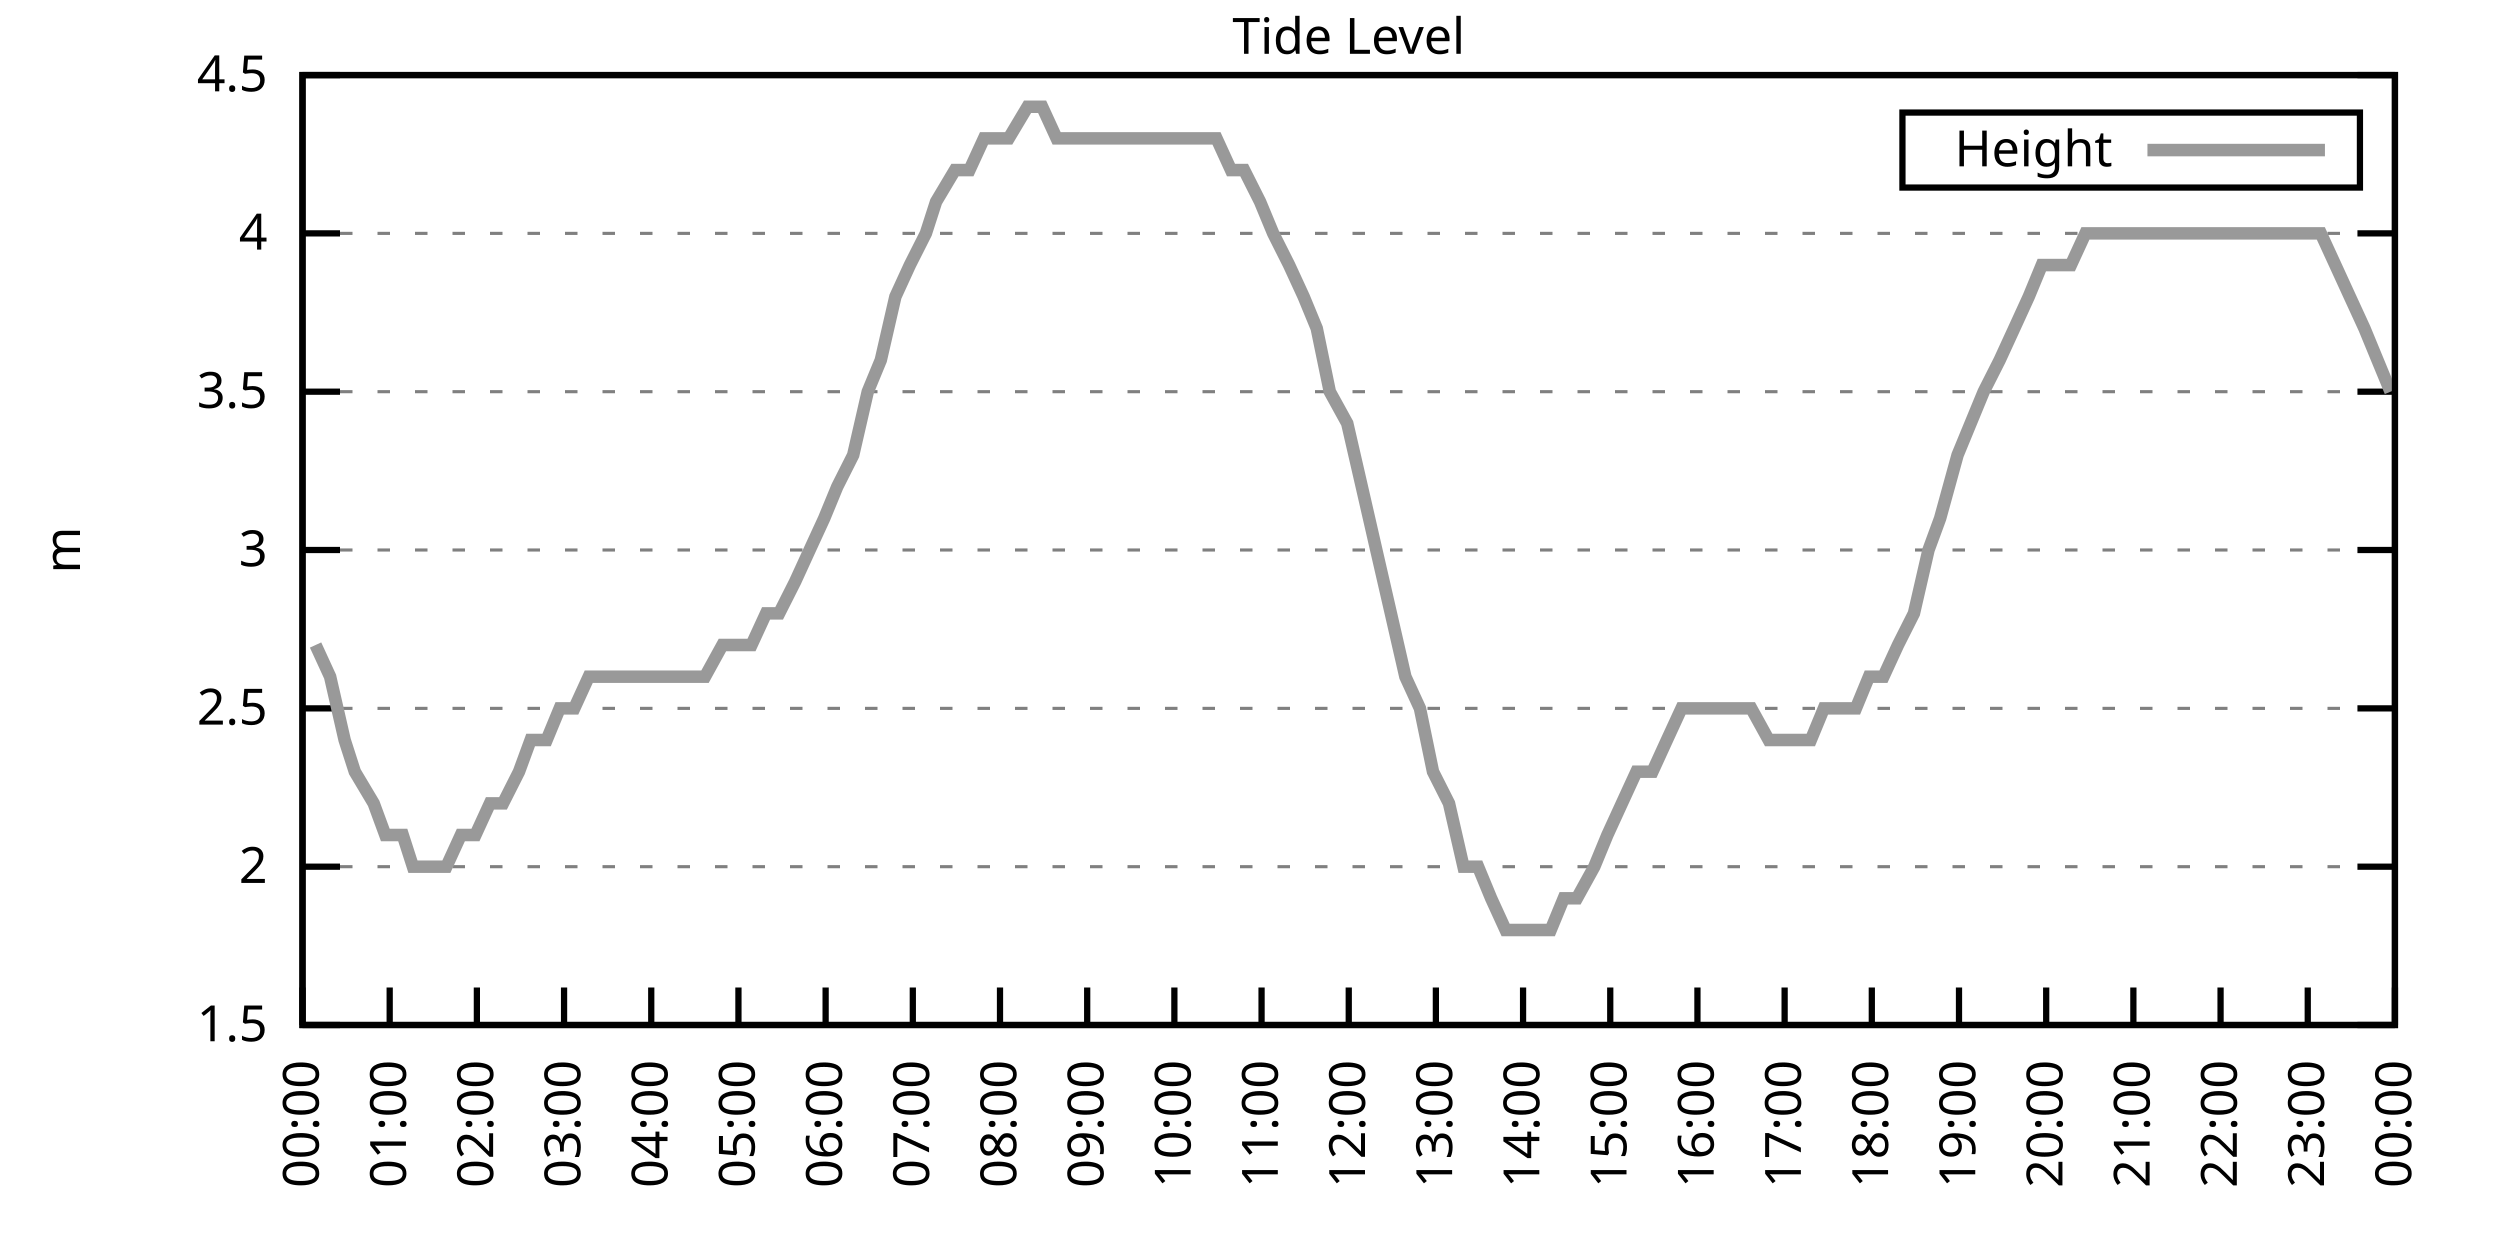
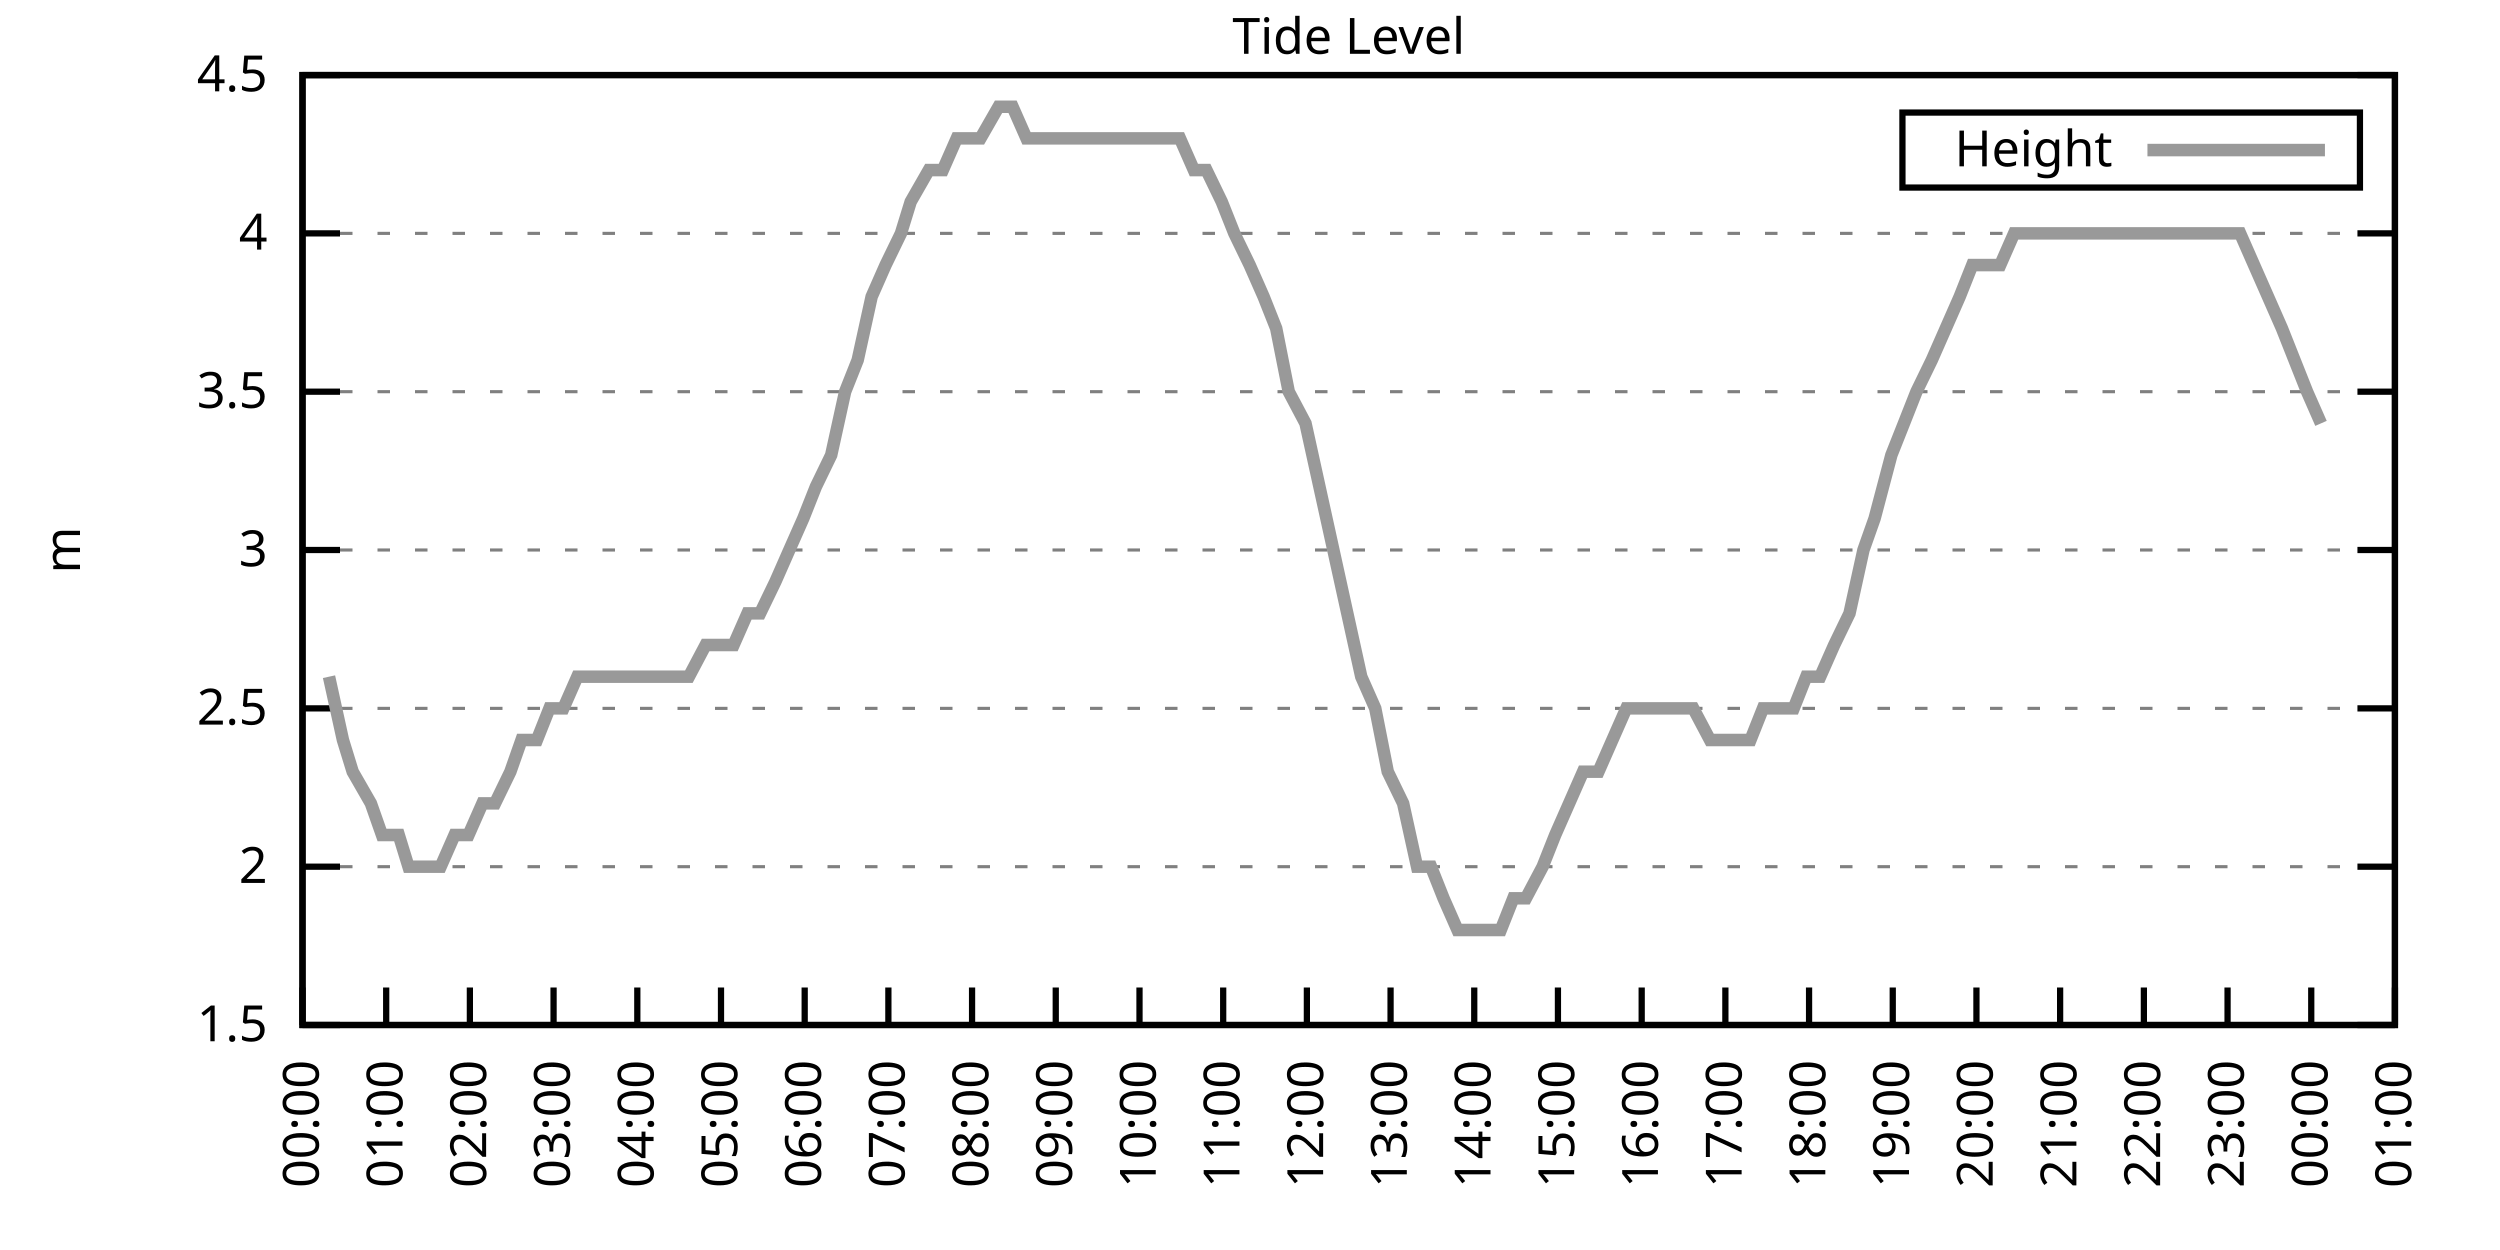
<svg xmlns="http://www.w3.org/2000/svg" xmlns:xlink="http://www.w3.org/1999/xlink" width="400" height="200" viewBox="0 0 400 200">
  <g id="gnuplot_canvas">
    <rect x="0" y="0" width="400" height="200" fill="none" />
    <defs>
      <circle id="gpDot" r="0.5" stroke-width="0.5" stroke="currentColor" />
      <path id="gpPt0" stroke-width="0.333" stroke="currentColor" d="M-1,0 h2 M0,-1 v2" />
      <path id="gpPt1" stroke-width="0.333" stroke="currentColor" d="M-1,-1 L1,1 M1,-1 L-1,1" />
      <path id="gpPt2" stroke-width="0.333" stroke="currentColor" d="M-1,0 L1,0 M0,-1 L0,1 M-1,-1 L1,1 M-1,1 L1,-1" />
      <rect id="gpPt3" stroke-width="0.333" stroke="currentColor" x="-1" y="-1" width="2" height="2" />
      <rect id="gpPt4" stroke-width="0.333" stroke="currentColor" fill="currentColor" x="-1" y="-1" width="2" height="2" />
      <circle id="gpPt5" stroke-width="0.333" stroke="currentColor" cx="0" cy="0" r="1" />
      <use xlink:href="#gpPt5" id="gpPt6" fill="currentColor" stroke="none" />
      <path id="gpPt7" stroke-width="0.333" stroke="currentColor" d="M0,-1.33 L-1.33,0.67 L1.33,0.67 z" />
      <use xlink:href="#gpPt7" id="gpPt8" fill="currentColor" stroke="none" />
      <use xlink:href="#gpPt7" id="gpPt9" stroke="currentColor" transform="rotate(180)" />
      <use xlink:href="#gpPt9" id="gpPt10" fill="currentColor" stroke="none" />
      <use xlink:href="#gpPt3" id="gpPt11" stroke="currentColor" transform="rotate(45)" />
      <use xlink:href="#gpPt11" id="gpPt12" fill="currentColor" stroke="none" />
      <path id="gpPt13" stroke-width="0.333" stroke="currentColor" d="M0,1.330 L1.265,0.411 L0.782,-1.067 L-0.782,-1.076 L-1.265,0.411 z" />
      <use xlink:href="#gpPt13" id="gpPt14" fill="currentColor" stroke="none" />
      <filter id="textbox" filterUnits="objectBoundingBox" x="0" y="0" height="1" width="1">
        <feFlood flood-color="white" flood-opacity="1" result="bgnd" />
        <feComposite in="SourceGraphic" in2="bgnd" operator="atop" />
      </filter>
      <filter id="greybox" filterUnits="objectBoundingBox" x="0" y="0" height="1" width="1">
        <feFlood flood-color="lightgrey" flood-opacity="1" result="grey" />
        <feComposite in="SourceGraphic" in2="grey" operator="atop" />
      </filter>
    </defs>
    <g fill="none" color="white" stroke="currentColor" stroke-width="1.00" stroke-linecap="butt" stroke-linejoin="miter">
</g>
    <g fill="none" color="black" stroke="currentColor" stroke-width="1.00" stroke-linecap="butt" stroke-linejoin="miter">
      <g stroke="none" shape-rendering="crispEdges">
        <polygon fill="rgb(255, 255, 255)" points="48.40,164.00 383.18,164.00 383.18,12.02 48.40,12.02 " />
      </g>
    </g>
    <g fill="none" color="black" stroke="currentColor" stroke-width="1.00" stroke-linecap="butt" stroke-linejoin="miter">
</g>
    <g fill="none" color="black" stroke="black" stroke-width="0.50" stroke-linecap="butt" stroke-linejoin="miter">
</g>
    <g fill="none" color="gray" stroke="currentColor" stroke-width="0.50" stroke-linecap="butt" stroke-linejoin="miter">
      <path stroke="gray" stroke-dasharray="2,4" class="gridline" d="M48.40,164.00 L383.19,164.00  " />
    </g>
    <g fill="none" color="gray" stroke="gray" stroke-width="1.00" stroke-linecap="butt" stroke-linejoin="miter">
</g>
    <g fill="none" color="black" stroke="currentColor" stroke-width="1.00" stroke-linecap="butt" stroke-linejoin="miter">
      <path stroke="black" d="M48.40,164.00 L54.40,164.00 M383.19,164.00 L377.19,164.00  " />
      <g transform="translate(42.80,166.60)" stroke="none" fill="black" font-family="Sans" font-size="8.00" text-anchor="end">
        <text>
          <tspan font-family="Sans"> 1.5</tspan>
        </text>
      </g>
    </g>
    <g fill="none" color="black" stroke="currentColor" stroke-width="1.00" stroke-linecap="butt" stroke-linejoin="miter">
</g>
    <g fill="none" color="black" stroke="black" stroke-width="0.50" stroke-linecap="butt" stroke-linejoin="miter">
</g>
    <g fill="none" color="gray" stroke="currentColor" stroke-width="0.50" stroke-linecap="butt" stroke-linejoin="miter">
      <path stroke="gray" stroke-dasharray="2,4" class="gridline" d="M48.40,138.67 L383.19,138.67  " />
    </g>
    <g fill="none" color="gray" stroke="gray" stroke-width="1.00" stroke-linecap="butt" stroke-linejoin="miter">
</g>
    <g fill="none" color="black" stroke="currentColor" stroke-width="1.00" stroke-linecap="butt" stroke-linejoin="miter">
      <path stroke="black" d="M48.40,138.67 L54.40,138.67 M383.19,138.67 L377.19,138.67  " />
      <g transform="translate(42.80,141.27)" stroke="none" fill="black" font-family="Sans" font-size="8.00" text-anchor="end">
        <text>
          <tspan font-family="Sans"> 2</tspan>
        </text>
      </g>
    </g>
    <g fill="none" color="black" stroke="currentColor" stroke-width="1.00" stroke-linecap="butt" stroke-linejoin="miter">
</g>
    <g fill="none" color="black" stroke="black" stroke-width="0.50" stroke-linecap="butt" stroke-linejoin="miter">
</g>
    <g fill="none" color="gray" stroke="currentColor" stroke-width="0.50" stroke-linecap="butt" stroke-linejoin="miter">
      <path stroke="gray" stroke-dasharray="2,4" class="gridline" d="M48.40,113.34 L383.19,113.34  " />
    </g>
    <g fill="none" color="gray" stroke="gray" stroke-width="1.00" stroke-linecap="butt" stroke-linejoin="miter">
</g>
    <g fill="none" color="black" stroke="currentColor" stroke-width="1.00" stroke-linecap="butt" stroke-linejoin="miter">
      <path stroke="black" d="M48.40,113.34 L54.40,113.34 M383.19,113.34 L377.19,113.34  " />
      <g transform="translate(42.80,115.94)" stroke="none" fill="black" font-family="Sans" font-size="8.00" text-anchor="end">
        <text>
          <tspan font-family="Sans"> 2.5</tspan>
        </text>
      </g>
    </g>
    <g fill="none" color="black" stroke="currentColor" stroke-width="1.00" stroke-linecap="butt" stroke-linejoin="miter">
</g>
    <g fill="none" color="black" stroke="black" stroke-width="0.50" stroke-linecap="butt" stroke-linejoin="miter">
</g>
    <g fill="none" color="gray" stroke="currentColor" stroke-width="0.50" stroke-linecap="butt" stroke-linejoin="miter">
      <path stroke="gray" stroke-dasharray="2,4" class="gridline" d="M48.40,88.00 L383.19,88.00  " />
    </g>
    <g fill="none" color="gray" stroke="gray" stroke-width="1.00" stroke-linecap="butt" stroke-linejoin="miter">
</g>
    <g fill="none" color="black" stroke="currentColor" stroke-width="1.00" stroke-linecap="butt" stroke-linejoin="miter">
      <path stroke="black" d="M48.40,88.00 L54.40,88.00 M383.19,88.00 L377.19,88.00  " />
      <g transform="translate(42.80,90.60)" stroke="none" fill="black" font-family="Sans" font-size="8.00" text-anchor="end">
        <text>
          <tspan font-family="Sans"> 3</tspan>
        </text>
      </g>
    </g>
    <g fill="none" color="black" stroke="currentColor" stroke-width="1.00" stroke-linecap="butt" stroke-linejoin="miter">
</g>
    <g fill="none" color="black" stroke="black" stroke-width="0.50" stroke-linecap="butt" stroke-linejoin="miter">
</g>
    <g fill="none" color="gray" stroke="currentColor" stroke-width="0.50" stroke-linecap="butt" stroke-linejoin="miter">
      <path stroke="gray" stroke-dasharray="2,4" class="gridline" d="M48.40,62.67 L383.19,62.67  " />
    </g>
    <g fill="none" color="gray" stroke="gray" stroke-width="1.00" stroke-linecap="butt" stroke-linejoin="miter">
</g>
    <g fill="none" color="black" stroke="currentColor" stroke-width="1.00" stroke-linecap="butt" stroke-linejoin="miter">
      <path stroke="black" d="M48.40,62.67 L54.40,62.67 M383.19,62.67 L377.19,62.67  " />
      <g transform="translate(42.80,65.27)" stroke="none" fill="black" font-family="Sans" font-size="8.00" text-anchor="end">
        <text>
          <tspan font-family="Sans"> 3.5</tspan>
        </text>
      </g>
    </g>
    <g fill="none" color="black" stroke="currentColor" stroke-width="1.00" stroke-linecap="butt" stroke-linejoin="miter">
</g>
    <g fill="none" color="black" stroke="black" stroke-width="0.50" stroke-linecap="butt" stroke-linejoin="miter">
</g>
    <g fill="none" color="gray" stroke="currentColor" stroke-width="0.50" stroke-linecap="butt" stroke-linejoin="miter">
      <path stroke="gray" stroke-dasharray="2,4" class="gridline" d="M48.40,37.34 L383.19,37.34  " />
    </g>
    <g fill="none" color="gray" stroke="gray" stroke-width="1.00" stroke-linecap="butt" stroke-linejoin="miter">
</g>
    <g fill="none" color="black" stroke="currentColor" stroke-width="1.00" stroke-linecap="butt" stroke-linejoin="miter">
      <path stroke="black" d="M48.40,37.34 L54.40,37.34 M383.19,37.34 L377.19,37.34  " />
      <g transform="translate(42.80,39.94)" stroke="none" fill="black" font-family="Sans" font-size="8.00" text-anchor="end">
        <text>
          <tspan font-family="Sans"> 4</tspan>
        </text>
      </g>
    </g>
    <g fill="none" color="black" stroke="currentColor" stroke-width="1.00" stroke-linecap="butt" stroke-linejoin="miter">
</g>
    <g fill="none" color="black" stroke="black" stroke-width="0.50" stroke-linecap="butt" stroke-linejoin="miter">
</g>
    <g fill="none" color="gray" stroke="currentColor" stroke-width="0.50" stroke-linecap="butt" stroke-linejoin="miter">
      <path stroke="gray" stroke-dasharray="2,4" class="gridline" d="M48.40,12.01 L383.19,12.01  " />
    </g>
    <g fill="none" color="gray" stroke="gray" stroke-width="1.00" stroke-linecap="butt" stroke-linejoin="miter">
</g>
    <g fill="none" color="black" stroke="currentColor" stroke-width="1.00" stroke-linecap="butt" stroke-linejoin="miter">
      <path stroke="black" d="M48.40,12.01 L54.40,12.01 M383.19,12.01 L377.19,12.01  " />
      <g transform="translate(42.80,14.61)" stroke="none" fill="black" font-family="Sans" font-size="8.00" text-anchor="end">
        <text>
          <tspan font-family="Sans"> 4.5</tspan>
        </text>
      </g>
    </g>
    <g fill="none" color="black" stroke="currentColor" stroke-width="1.00" stroke-linecap="butt" stroke-linejoin="miter">
      <path stroke="black" d="M48.40,164.00 L48.40,158.00  " />
      <g transform="translate(51.00,169.60) rotate(270.00)" stroke="none" fill="black" font-family="Sans" font-size="8.00" text-anchor="end">
        <text>
          <tspan font-family="Sans">00:00</tspan>
        </text>
      </g>
    </g>
    <g fill="none" color="black" stroke="currentColor" stroke-width="1.00" stroke-linecap="butt" stroke-linejoin="miter">
-       <path stroke="black" d="M62.35,164.00 L62.35,158.00  " />
-       <g transform="translate(64.95,169.60) rotate(270.00)" stroke="none" fill="black" font-family="Sans" font-size="8.00" text-anchor="end">
+       <path stroke="black" d="M61.79,164.00 L61.79,158.00  " />
+       <g transform="translate(64.39,169.60) rotate(270.00)" stroke="none" fill="black" font-family="Sans" font-size="8.00" text-anchor="end">
        <text>
          <tspan font-family="Sans">01:00</tspan>
        </text>
      </g>
    </g>
    <g fill="none" color="black" stroke="currentColor" stroke-width="1.00" stroke-linecap="butt" stroke-linejoin="miter">
-       <path stroke="black" d="M76.30,164.00 L76.30,158.00  " />
-       <g transform="translate(78.90,169.60) rotate(270.00)" stroke="none" fill="black" font-family="Sans" font-size="8.00" text-anchor="end">
+       <path stroke="black" d="M75.18,164.00 L75.18,158.00  " />
+       <g transform="translate(77.78,169.60) rotate(270.00)" stroke="none" fill="black" font-family="Sans" font-size="8.00" text-anchor="end">
        <text>
          <tspan font-family="Sans">02:00</tspan>
        </text>
      </g>
    </g>
    <g fill="none" color="black" stroke="currentColor" stroke-width="1.00" stroke-linecap="butt" stroke-linejoin="miter">
-       <path stroke="black" d="M90.25,164.00 L90.25,158.00  " />
-       <g transform="translate(92.85,169.60) rotate(270.00)" stroke="none" fill="black" font-family="Sans" font-size="8.00" text-anchor="end">
+       <path stroke="black" d="M88.57,164.00 L88.57,158.00  " />
+       <g transform="translate(91.17,169.60) rotate(270.00)" stroke="none" fill="black" font-family="Sans" font-size="8.00" text-anchor="end">
        <text>
          <tspan font-family="Sans">03:00</tspan>
        </text>
      </g>
    </g>
    <g fill="none" color="black" stroke="currentColor" stroke-width="1.00" stroke-linecap="butt" stroke-linejoin="miter">
-       <path stroke="black" d="M104.20,164.00 L104.20,158.00  " />
-       <g transform="translate(106.80,169.60) rotate(270.00)" stroke="none" fill="black" font-family="Sans" font-size="8.00" text-anchor="end">
+       <path stroke="black" d="M101.97,164.00 L101.97,158.00  " />
+       <g transform="translate(104.57,169.60) rotate(270.00)" stroke="none" fill="black" font-family="Sans" font-size="8.00" text-anchor="end">
        <text>
          <tspan font-family="Sans">04:00</tspan>
        </text>
      </g>
    </g>
    <g fill="none" color="black" stroke="currentColor" stroke-width="1.00" stroke-linecap="butt" stroke-linejoin="miter">
-       <path stroke="black" d="M118.15,164.00 L118.15,158.00  " />
-       <g transform="translate(120.75,169.60) rotate(270.00)" stroke="none" fill="black" font-family="Sans" font-size="8.00" text-anchor="end">
+       <path stroke="black" d="M115.36,164.00 L115.36,158.00  " />
+       <g transform="translate(117.96,169.60) rotate(270.00)" stroke="none" fill="black" font-family="Sans" font-size="8.00" text-anchor="end">
        <text>
          <tspan font-family="Sans">05:00</tspan>
        </text>
      </g>
    </g>
    <g fill="none" color="black" stroke="currentColor" stroke-width="1.00" stroke-linecap="butt" stroke-linejoin="miter">
-       <path stroke="black" d="M132.10,164.00 L132.10,158.00  " />
-       <g transform="translate(134.70,169.60) rotate(270.00)" stroke="none" fill="black" font-family="Sans" font-size="8.00" text-anchor="end">
+       <path stroke="black" d="M128.75,164.00 L128.75,158.00  " />
+       <g transform="translate(131.35,169.60) rotate(270.00)" stroke="none" fill="black" font-family="Sans" font-size="8.00" text-anchor="end">
        <text>
          <tspan font-family="Sans">06:00</tspan>
        </text>
      </g>
    </g>
    <g fill="none" color="black" stroke="currentColor" stroke-width="1.00" stroke-linecap="butt" stroke-linejoin="miter">
-       <path stroke="black" d="M146.05,164.00 L146.05,158.00  " />
-       <g transform="translate(148.65,169.60) rotate(270.00)" stroke="none" fill="black" font-family="Sans" font-size="8.00" text-anchor="end">
+       <path stroke="black" d="M142.14,164.00 L142.14,158.00  " />
+       <g transform="translate(144.74,169.60) rotate(270.00)" stroke="none" fill="black" font-family="Sans" font-size="8.00" text-anchor="end">
        <text>
          <tspan font-family="Sans">07:00</tspan>
        </text>
      </g>
    </g>
    <g fill="none" color="black" stroke="currentColor" stroke-width="1.00" stroke-linecap="butt" stroke-linejoin="miter">
-       <path stroke="black" d="M160.00,164.00 L160.00,158.00  " />
-       <g transform="translate(162.60,169.60) rotate(270.00)" stroke="none" fill="black" font-family="Sans" font-size="8.00" text-anchor="end">
+       <path stroke="black" d="M155.53,164.00 L155.53,158.00  " />
+       <g transform="translate(158.13,169.60) rotate(270.00)" stroke="none" fill="black" font-family="Sans" font-size="8.00" text-anchor="end">
        <text>
          <tspan font-family="Sans">08:00</tspan>
        </text>
      </g>
    </g>
    <g fill="none" color="black" stroke="currentColor" stroke-width="1.00" stroke-linecap="butt" stroke-linejoin="miter">
-       <path stroke="black" d="M173.95,164.00 L173.95,158.00  " />
-       <g transform="translate(176.55,169.60) rotate(270.00)" stroke="none" fill="black" font-family="Sans" font-size="8.00" text-anchor="end">
+       <path stroke="black" d="M168.92,164.00 L168.92,158.00  " />
+       <g transform="translate(171.52,169.60) rotate(270.00)" stroke="none" fill="black" font-family="Sans" font-size="8.00" text-anchor="end">
        <text>
          <tspan font-family="Sans">09:00</tspan>
        </text>
      </g>
    </g>
    <g fill="none" color="black" stroke="currentColor" stroke-width="1.00" stroke-linecap="butt" stroke-linejoin="miter">
-       <path stroke="black" d="M187.90,164.00 L187.90,158.00  " />
-       <g transform="translate(190.50,169.60) rotate(270.00)" stroke="none" fill="black" font-family="Sans" font-size="8.00" text-anchor="end">
+       <path stroke="black" d="M182.32,164.00 L182.32,158.00  " />
+       <g transform="translate(184.92,169.60) rotate(270.00)" stroke="none" fill="black" font-family="Sans" font-size="8.00" text-anchor="end">
        <text>
          <tspan font-family="Sans">10:00</tspan>
        </text>
      </g>
    </g>
    <g fill="none" color="black" stroke="currentColor" stroke-width="1.00" stroke-linecap="butt" stroke-linejoin="miter">
-       <path stroke="black" d="M201.85,164.00 L201.85,158.00  " />
-       <g transform="translate(204.45,169.60) rotate(270.00)" stroke="none" fill="black" font-family="Sans" font-size="8.00" text-anchor="end">
+       <path stroke="black" d="M195.71,164.00 L195.71,158.00  " />
+       <g transform="translate(198.31,169.60) rotate(270.00)" stroke="none" fill="black" font-family="Sans" font-size="8.00" text-anchor="end">
        <text>
          <tspan font-family="Sans">11:00</tspan>
        </text>
      </g>
    </g>
    <g fill="none" color="black" stroke="currentColor" stroke-width="1.00" stroke-linecap="butt" stroke-linejoin="miter">
-       <path stroke="black" d="M215.80,164.00 L215.80,158.00  " />
-       <g transform="translate(218.40,169.60) rotate(270.00)" stroke="none" fill="black" font-family="Sans" font-size="8.00" text-anchor="end">
+       <path stroke="black" d="M209.10,164.00 L209.10,158.00  " />
+       <g transform="translate(211.70,169.60) rotate(270.00)" stroke="none" fill="black" font-family="Sans" font-size="8.00" text-anchor="end">
        <text>
          <tspan font-family="Sans">12:00</tspan>
        </text>
      </g>
    </g>
    <g fill="none" color="black" stroke="currentColor" stroke-width="1.00" stroke-linecap="butt" stroke-linejoin="miter">
-       <path stroke="black" d="M229.74,164.00 L229.74,158.00  " />
-       <g transform="translate(232.34,169.60) rotate(270.00)" stroke="none" fill="black" font-family="Sans" font-size="8.00" text-anchor="end">
+       <path stroke="black" d="M222.49,164.00 L222.49,158.00  " />
+       <g transform="translate(225.09,169.60) rotate(270.00)" stroke="none" fill="black" font-family="Sans" font-size="8.00" text-anchor="end">
        <text>
          <tspan font-family="Sans">13:00</tspan>
        </text>
      </g>
    </g>
    <g fill="none" color="black" stroke="currentColor" stroke-width="1.00" stroke-linecap="butt" stroke-linejoin="miter">
-       <path stroke="black" d="M243.69,164.00 L243.69,158.00  " />
-       <g transform="translate(246.29,169.60) rotate(270.00)" stroke="none" fill="black" font-family="Sans" font-size="8.00" text-anchor="end">
+       <path stroke="black" d="M235.88,164.00 L235.88,158.00  " />
+       <g transform="translate(238.48,169.60) rotate(270.00)" stroke="none" fill="black" font-family="Sans" font-size="8.00" text-anchor="end">
        <text>
          <tspan font-family="Sans">14:00</tspan>
        </text>
      </g>
    </g>
    <g fill="none" color="black" stroke="currentColor" stroke-width="1.00" stroke-linecap="butt" stroke-linejoin="miter">
-       <path stroke="black" d="M257.64,164.00 L257.64,158.00  " />
-       <g transform="translate(260.24,169.60) rotate(270.00)" stroke="none" fill="black" font-family="Sans" font-size="8.00" text-anchor="end">
+       <path stroke="black" d="M249.27,164.00 L249.27,158.00  " />
+       <g transform="translate(251.87,169.60) rotate(270.00)" stroke="none" fill="black" font-family="Sans" font-size="8.00" text-anchor="end">
        <text>
          <tspan font-family="Sans">15:00</tspan>
        </text>
      </g>
    </g>
    <g fill="none" color="black" stroke="currentColor" stroke-width="1.00" stroke-linecap="butt" stroke-linejoin="miter">
-       <path stroke="black" d="M271.59,164.00 L271.59,158.00  " />
-       <g transform="translate(274.19,169.60) rotate(270.00)" stroke="none" fill="black" font-family="Sans" font-size="8.00" text-anchor="end">
+       <path stroke="black" d="M262.67,164.00 L262.67,158.00  " />
+       <g transform="translate(265.27,169.60) rotate(270.00)" stroke="none" fill="black" font-family="Sans" font-size="8.00" text-anchor="end">
        <text>
          <tspan font-family="Sans">16:00</tspan>
        </text>
      </g>
    </g>
    <g fill="none" color="black" stroke="currentColor" stroke-width="1.00" stroke-linecap="butt" stroke-linejoin="miter">
-       <path stroke="black" d="M285.54,164.00 L285.54,158.00  " />
-       <g transform="translate(288.14,169.60) rotate(270.00)" stroke="none" fill="black" font-family="Sans" font-size="8.00" text-anchor="end">
+       <path stroke="black" d="M276.06,164.00 L276.06,158.00  " />
+       <g transform="translate(278.66,169.60) rotate(270.00)" stroke="none" fill="black" font-family="Sans" font-size="8.00" text-anchor="end">
        <text>
          <tspan font-family="Sans">17:00</tspan>
        </text>
      </g>
    </g>
    <g fill="none" color="black" stroke="currentColor" stroke-width="1.00" stroke-linecap="butt" stroke-linejoin="miter">
-       <path stroke="black" d="M299.49,164.00 L299.49,158.00  " />
-       <g transform="translate(302.09,169.60) rotate(270.00)" stroke="none" fill="black" font-family="Sans" font-size="8.00" text-anchor="end">
+       <path stroke="black" d="M289.45,164.00 L289.45,158.00  " />
+       <g transform="translate(292.05,169.60) rotate(270.00)" stroke="none" fill="black" font-family="Sans" font-size="8.00" text-anchor="end">
        <text>
          <tspan font-family="Sans">18:00</tspan>
        </text>
      </g>
    </g>
    <g fill="none" color="black" stroke="currentColor" stroke-width="1.00" stroke-linecap="butt" stroke-linejoin="miter">
-       <path stroke="black" d="M313.44,164.00 L313.44,158.00  " />
-       <g transform="translate(316.04,169.60) rotate(270.00)" stroke="none" fill="black" font-family="Sans" font-size="8.00" text-anchor="end">
+       <path stroke="black" d="M302.84,164.00 L302.84,158.00  " />
+       <g transform="translate(305.44,169.60) rotate(270.00)" stroke="none" fill="black" font-family="Sans" font-size="8.00" text-anchor="end">
        <text>
          <tspan font-family="Sans">19:00</tspan>
        </text>
      </g>
    </g>
    <g fill="none" color="black" stroke="currentColor" stroke-width="1.00" stroke-linecap="butt" stroke-linejoin="miter">
-       <path stroke="black" d="M327.39,164.00 L327.39,158.00  " />
-       <g transform="translate(329.99,169.60) rotate(270.00)" stroke="none" fill="black" font-family="Sans" font-size="8.00" text-anchor="end">
+       <path stroke="black" d="M316.23,164.00 L316.23,158.00  " />
+       <g transform="translate(318.83,169.60) rotate(270.00)" stroke="none" fill="black" font-family="Sans" font-size="8.00" text-anchor="end">
        <text>
          <tspan font-family="Sans">20:00</tspan>
        </text>
      </g>
    </g>
    <g fill="none" color="black" stroke="currentColor" stroke-width="1.00" stroke-linecap="butt" stroke-linejoin="miter">
-       <path stroke="black" d="M341.34,164.00 L341.34,158.00  " />
-       <g transform="translate(343.94,169.60) rotate(270.00)" stroke="none" fill="black" font-family="Sans" font-size="8.00" text-anchor="end">
+       <path stroke="black" d="M329.62,164.00 L329.62,158.00  " />
+       <g transform="translate(332.22,169.60) rotate(270.00)" stroke="none" fill="black" font-family="Sans" font-size="8.00" text-anchor="end">
        <text>
          <tspan font-family="Sans">21:00</tspan>
        </text>
      </g>
    </g>
    <g fill="none" color="black" stroke="currentColor" stroke-width="1.00" stroke-linecap="butt" stroke-linejoin="miter">
-       <path stroke="black" d="M355.29,164.00 L355.29,158.00  " />
-       <g transform="translate(357.89,169.60) rotate(270.00)" stroke="none" fill="black" font-family="Sans" font-size="8.00" text-anchor="end">
+       <path stroke="black" d="M343.02,164.00 L343.02,158.00  " />
+       <g transform="translate(345.62,169.60) rotate(270.00)" stroke="none" fill="black" font-family="Sans" font-size="8.00" text-anchor="end">
        <text>
          <tspan font-family="Sans">22:00</tspan>
        </text>
      </g>
    </g>
    <g fill="none" color="black" stroke="currentColor" stroke-width="1.00" stroke-linecap="butt" stroke-linejoin="miter">
-       <path stroke="black" d="M369.24,164.00 L369.24,158.00  " />
-       <g transform="translate(371.84,169.60) rotate(270.00)" stroke="none" fill="black" font-family="Sans" font-size="8.00" text-anchor="end">
+       <path stroke="black" d="M356.41,164.00 L356.41,158.00  " />
+       <g transform="translate(359.01,169.60) rotate(270.00)" stroke="none" fill="black" font-family="Sans" font-size="8.00" text-anchor="end">
        <text>
          <tspan font-family="Sans">23:00</tspan>
+         </text>
+       </g>
+     </g>
+     <g fill="none" color="black" stroke="currentColor" stroke-width="1.00" stroke-linecap="butt" stroke-linejoin="miter">
+       <path stroke="black" d="M369.80,164.00 L369.80,158.00  " />
+       <g transform="translate(372.40,169.60) rotate(270.00)" stroke="none" fill="black" font-family="Sans" font-size="8.00" text-anchor="end">
+         <text>
+           <tspan font-family="Sans">00:00</tspan>
        </text>
      </g>
    </g>
    <g fill="none" color="black" stroke="currentColor" stroke-width="1.00" stroke-linecap="butt" stroke-linejoin="miter">
      <path stroke="black" d="M383.19,164.00 L383.19,158.00  " />
      <g transform="translate(385.79,169.60) rotate(270.00)" stroke="none" fill="black" font-family="Sans" font-size="8.00" text-anchor="end">
        <text>
-           <tspan font-family="Sans">00:00</tspan>
+           <tspan font-family="Sans">01:00</tspan>
        </text>
      </g>
    </g>
    <g fill="none" color="black" stroke="currentColor" stroke-width="1.00" stroke-linecap="butt" stroke-linejoin="miter">
</g>
    <g fill="none" color="black" stroke="currentColor" stroke-width="1.00" stroke-linecap="butt" stroke-linejoin="miter">
      <path stroke="black" d="M48.40,12.01 L48.40,164.00 L383.19,164.00 L383.19,12.01 L48.40,12.01 Z  " />
    </g>
    <g fill="none" color="black" stroke="currentColor" stroke-width="1.00" stroke-linecap="butt" stroke-linejoin="miter">
</g>
    <g fill="none" color="black" stroke="currentColor" stroke-width="1.00" stroke-linecap="butt" stroke-linejoin="miter">
      <path stroke="black" d="M304.39,30.01 L304.39,18.01 L377.59,18.01 L377.59,30.01 L304.39,30.01 Z  " />
    </g>
    <g id="Tide_level_plot_1">
      <g fill="none" color="white" stroke="black" stroke-width="2.00" stroke-linecap="butt" stroke-linejoin="miter">
</g>
      <g fill="none" color="black" stroke="currentColor" stroke-width="2.00" stroke-linecap="butt" stroke-linejoin="miter">
        <g transform="translate(337.99,26.61)" stroke="none" fill="black" font-family="Sans" font-size="8.00" text-anchor="end">
          <text>
            <tspan font-family="Sans">Height</tspan>
          </text>
        </g>
      </g>
      <g fill="none" color="black" stroke="currentColor" stroke-width="2.00" stroke-linecap="butt" stroke-linejoin="miter">
-         <path stroke="rgb(153, 153, 153)" d="M343.59,24.01 L371.99,24.01 M50.49,103.20 L52.82,108.27 L55.14,118.40 L56.77,123.47 L59.79,128.54 L61.65,133.60   L64.44,133.60 L66.07,138.67 L68.63,138.67 L71.42,138.67 L73.74,133.60 L76.07,133.60 L78.39,128.54 L80.48,128.54   L83.04,123.47 L84.90,118.40 L87.46,118.40 L89.55,113.34 L91.88,113.34 L94.20,108.27 L96.99,108.27 L99.32,108.27   L101.18,108.27 L103.97,108.27 L106.06,108.27 L108.38,108.27 L110.94,108.27 L112.80,108.27 L115.59,103.20 L120.24,103.20   L122.57,98.14 L124.66,98.14 L127.22,93.07 L129.54,88.00 L131.87,82.94 L133.96,77.87 L136.51,72.81 L138.84,62.67   L140.93,57.61 L143.26,47.47 L145.58,42.41 L148.14,37.34 L149.77,32.28 L152.79,27.21 L155.11,27.21 L157.44,22.14   L159.76,22.14 L161.39,22.14 L164.41,17.08 L166.74,17.08 L169.06,22.14 L171.39,22.14 L173.71,22.14 L176.04,22.14   L178.36,22.14 L180.46,22.14 L183.01,22.14 L185.34,22.14 L187.66,22.14 L189.76,22.14 L191.85,22.14 L194.64,22.14   L196.96,27.21 L199.06,27.21 L201.61,32.28 L203.71,37.34 L206.26,42.41 L208.59,47.47 L210.68,52.54 L212.77,62.67   L215.56,67.74 L217.89,77.87 L220.21,88.00 L222.54,98.14 L224.86,108.27 L227.19,113.34 L229.28,123.47 L231.84,128.54   L234.16,138.67 L236.49,138.67 L238.58,143.73 L240.90,148.80 L243.46,148.80 L245.55,148.80 L248.11,148.80 L250.20,143.73   L252.30,143.73 L255.09,138.67 L257.18,133.60 L259.50,128.54 L261.83,123.47 L264.39,123.47 L266.71,118.40 L269.04,113.34   L271.13,113.34 L273.69,113.34 L275.78,113.34 L278.10,113.34 L280.20,113.34 L282.99,118.40 L285.08,118.40 L287.40,118.40   L289.73,118.40 L291.82,113.34 L294.61,113.34 L296.94,113.34 L299.03,108.27 L301.35,108.27 L303.68,103.20 L306.23,98.14   L308.56,88.00 L310.42,82.94 L313.21,72.81 L315.30,67.74 L317.39,62.67 L319.95,57.61 L322.28,52.54 L324.60,47.47   L326.69,42.41 L329.25,42.41 L331.34,42.41 L333.67,37.34 L335.99,37.34 L338.78,37.34 L340.88,37.34 L343.20,37.34   L345.53,37.34 L347.62,37.34 L350.41,37.34 L352.50,37.34 L354.83,37.34 L357.15,37.34 L359.71,37.34 L362.03,37.34   L364.36,37.34 L366.45,37.34 L369.01,37.34 L371.33,37.34 L373.66,42.41 L375.98,47.47 L378.31,52.54 L380.40,57.61   L382.49,62.67  " />
+         <path stroke="rgb(153, 153, 153)" d="M343.59,24.01 L371.99,24.01 M52.64,108.27 L54.87,118.40 L56.43,123.47 L59.34,128.54 L61.12,133.60 L63.80,133.60   L65.36,138.67 L67.82,138.67 L70.50,138.67 L72.73,133.60 L74.96,133.60 L77.19,128.54 L79.20,128.54 L81.66,123.47   L83.44,118.40 L85.90,118.40 L87.91,113.34 L90.14,113.34 L92.37,108.27 L95.05,108.27 L97.28,108.27 L99.06,108.27   L101.74,108.27 L103.75,108.27 L105.98,108.27 L108.44,108.27 L110.22,108.27 L112.90,103.20 L117.37,103.20 L119.60,98.14   L121.61,98.14 L124.06,93.07 L126.29,88.00 L128.53,82.94 L130.54,77.87 L132.99,72.81 L135.22,62.67 L137.23,57.61   L139.46,47.47 L141.69,42.41 L144.15,37.34 L145.71,32.28 L148.61,27.21 L150.85,27.21 L153.08,22.14 L155.31,22.14   L156.87,22.14 L159.77,17.08 L162.01,17.08 L164.24,22.14 L166.47,22.14 L168.70,22.14 L170.93,22.14 L173.17,22.14   L175.17,22.14 L177.63,22.14 L179.86,22.14 L182.09,22.14 L184.10,22.14 L186.11,22.14 L188.79,22.14 L191.02,27.21   L193.03,27.21 L195.48,32.28 L197.49,37.34 L199.95,42.41 L202.18,47.47 L204.19,52.54 L206.20,62.67 L208.88,67.74   L211.11,77.87 L213.34,88.00 L215.57,98.14 L217.80,108.27 L220.04,113.34 L222.04,123.47 L224.50,128.54 L226.73,138.67   L228.96,138.67 L230.97,143.73 L233.20,148.80 L235.66,148.80 L237.67,148.80 L240.12,148.80 L242.13,143.73 L244.14,143.73   L246.82,138.67 L248.83,133.60 L251.06,128.54 L253.29,123.47 L255.75,123.47 L257.98,118.40 L260.21,113.34 L262.22,113.34   L264.67,113.34 L266.68,113.34 L268.92,113.34 L270.92,113.34 L273.60,118.40 L275.61,118.40 L277.84,118.40 L280.07,118.40   L282.08,113.34 L284.76,113.34 L286.99,113.34 L289.00,108.27 L291.23,108.27 L293.47,103.20 L295.92,98.14 L298.15,88.00   L299.94,82.94 L302.62,72.81 L304.63,67.74 L306.63,62.67 L309.09,57.61 L311.32,52.54 L313.55,47.47 L315.56,42.41   L318.02,42.41 L320.03,42.41 L322.26,37.34 L324.49,37.34 L327.17,37.34 L329.18,37.34 L331.41,37.34 L333.64,37.34   L335.65,37.34 L338.33,37.34 L340.34,37.34 L342.57,37.34 L344.80,37.34 L347.26,37.34 L349.49,37.34 L351.72,37.34   L353.73,37.34 L356.18,37.34 L358.42,37.34 L360.65,42.41 L362.88,47.47 L365.11,52.54 L367.12,57.61 L369.13,62.67   L371.36,67.74  " />
      </g>
    </g>
    <g fill="none" color="black" stroke="currentColor" stroke-width="2.00" stroke-linecap="butt" stroke-linejoin="miter">
</g>
    <g fill="none" color="black" stroke="black" stroke-width="1.00" stroke-linecap="butt" stroke-linejoin="miter">
</g>
    <g fill="none" color="black" stroke="currentColor" stroke-width="1.00" stroke-linecap="butt" stroke-linejoin="miter">
      <path stroke="black" d="M48.40,12.01 L48.40,164.00 L383.19,164.00 L383.19,12.01 L48.40,12.01 Z  " />
      <g transform="translate(12.80,88.01) rotate(270.00)" stroke="none" fill="black" font-family="Sans" font-size="8.00" text-anchor="middle">
        <text>
          <tspan font-family="Sans">m</tspan>
        </text>
      </g>
    </g>
    <g fill="none" color="black" stroke="currentColor" stroke-width="1.00" stroke-linecap="butt" stroke-linejoin="miter">
</g>
    <g fill="none" color="black" stroke="currentColor" stroke-width="1.00" stroke-linecap="butt" stroke-linejoin="miter">
      <g transform="translate(215.79,8.61)" stroke="none" fill="black" font-family="Sans" font-size="8.00" text-anchor="middle">
        <text>
          <tspan font-family="Sans">Tide Level</tspan>
        </text>
      </g>
    </g>
    <g fill="none" color="black" stroke="currentColor" stroke-width="1.00" stroke-linecap="butt" stroke-linejoin="miter">
</g>
  </g>
</svg>
